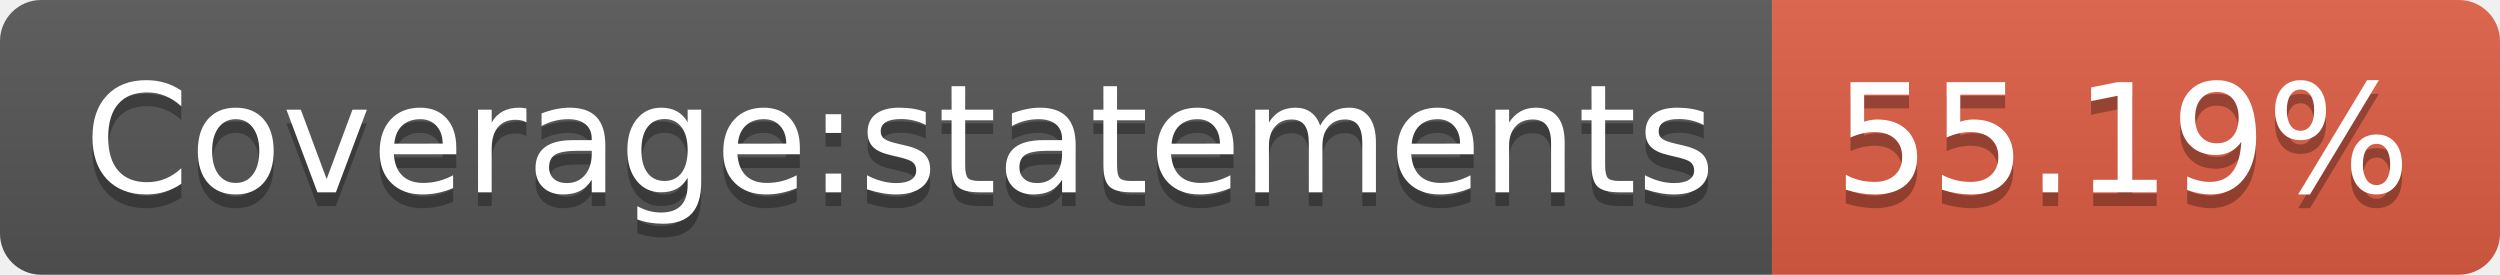
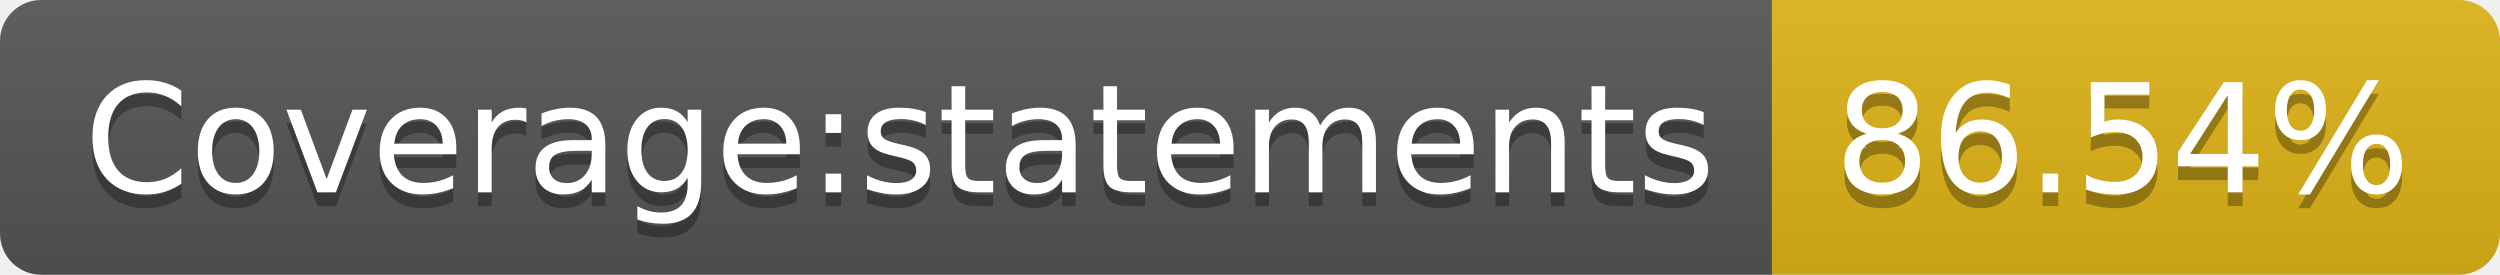
- <svg xmlns="http://www.w3.org/2000/svg" width="182" height="20" role="img" aria-label="Coverage:statements: 55.19%">
+ <svg xmlns="http://www.w3.org/2000/svg" width="182" height="20" role="img" aria-label="Coverage:statements: 86.54%">
  <linearGradient id="s" x2="0" y2="100%">
    <stop offset="0" stop-color="#bbb" stop-opacity=".1" />
    <stop offset="1" stop-opacity=".1" />
  </linearGradient>
  <clipPath id="r">
    <rect width="182" height="20" rx="3" fill="#fff" />
  </clipPath>
  <g clip-path="url(#r)">
    <rect width="129" height="20" fill="#555" />
-     <rect x="129" width="53" height="20" fill="#e05d44" />
+     <rect x="129" width="53" height="20" fill="#dfb317" />
    <rect width="182" height="20" fill="url(#s)" />
  </g>
  <g fill="#fff" text-anchor="middle" font-family="Verdana,Geneva,DejaVu Sans,sans-serif" text-rendering="geometricPrecision" font-size="110">
    <text aria-hidden="true" x="655" y="150" fill="#010101" fill-opacity=".3" transform="scale(.1)" textLength="1190">Coverage:statements</text>
    <text x="655" y="140" transform="scale(.1)" fill="#fff" textLength="1190">Coverage:statements</text>
-     <text aria-hidden="true" x="1545" y="150" fill="#010101" fill-opacity=".3" transform="scale(.1)" textLength="430">55.19%</text>
-     <text x="1545" y="140" transform="scale(.1)" fill="#fff" textLength="430">55.19%</text>
+     <text aria-hidden="true" x="1545" y="150" fill="#010101" fill-opacity=".3" transform="scale(.1)" textLength="430">86.54%</text>
+     <text x="1545" y="140" transform="scale(.1)" fill="#fff" textLength="430">86.54%</text>
  </g>
</svg>
